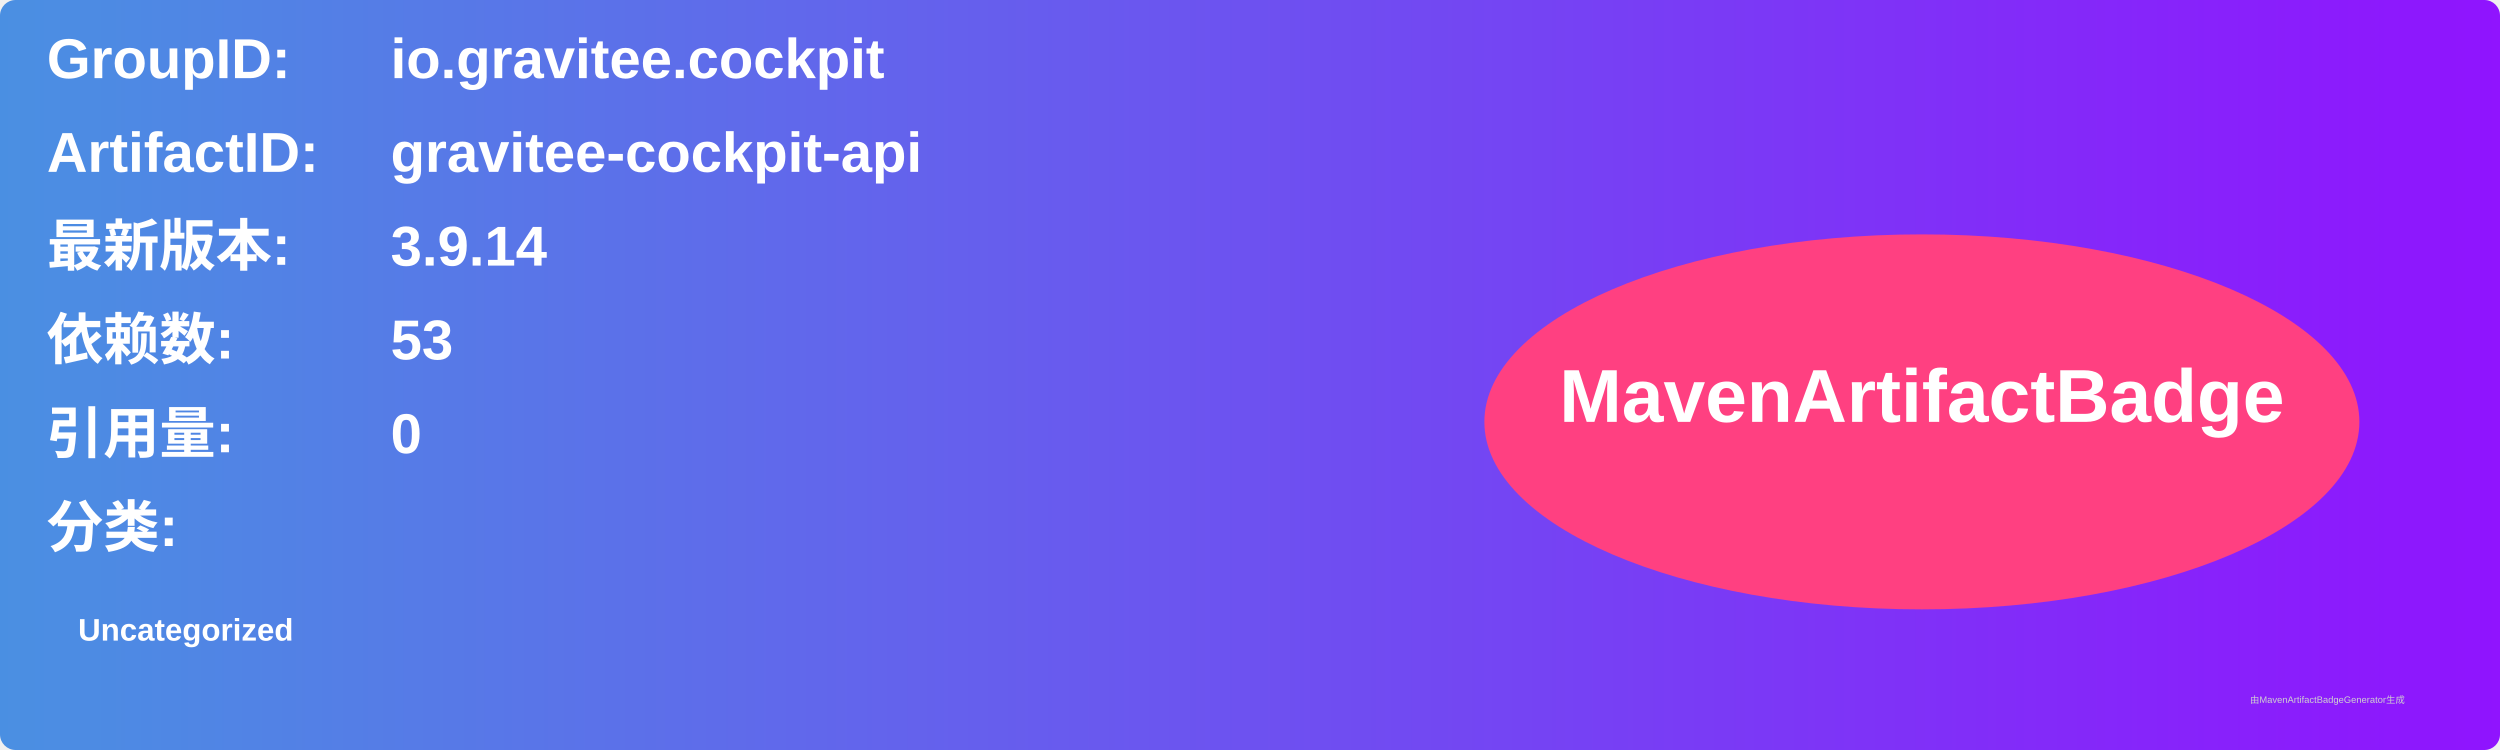
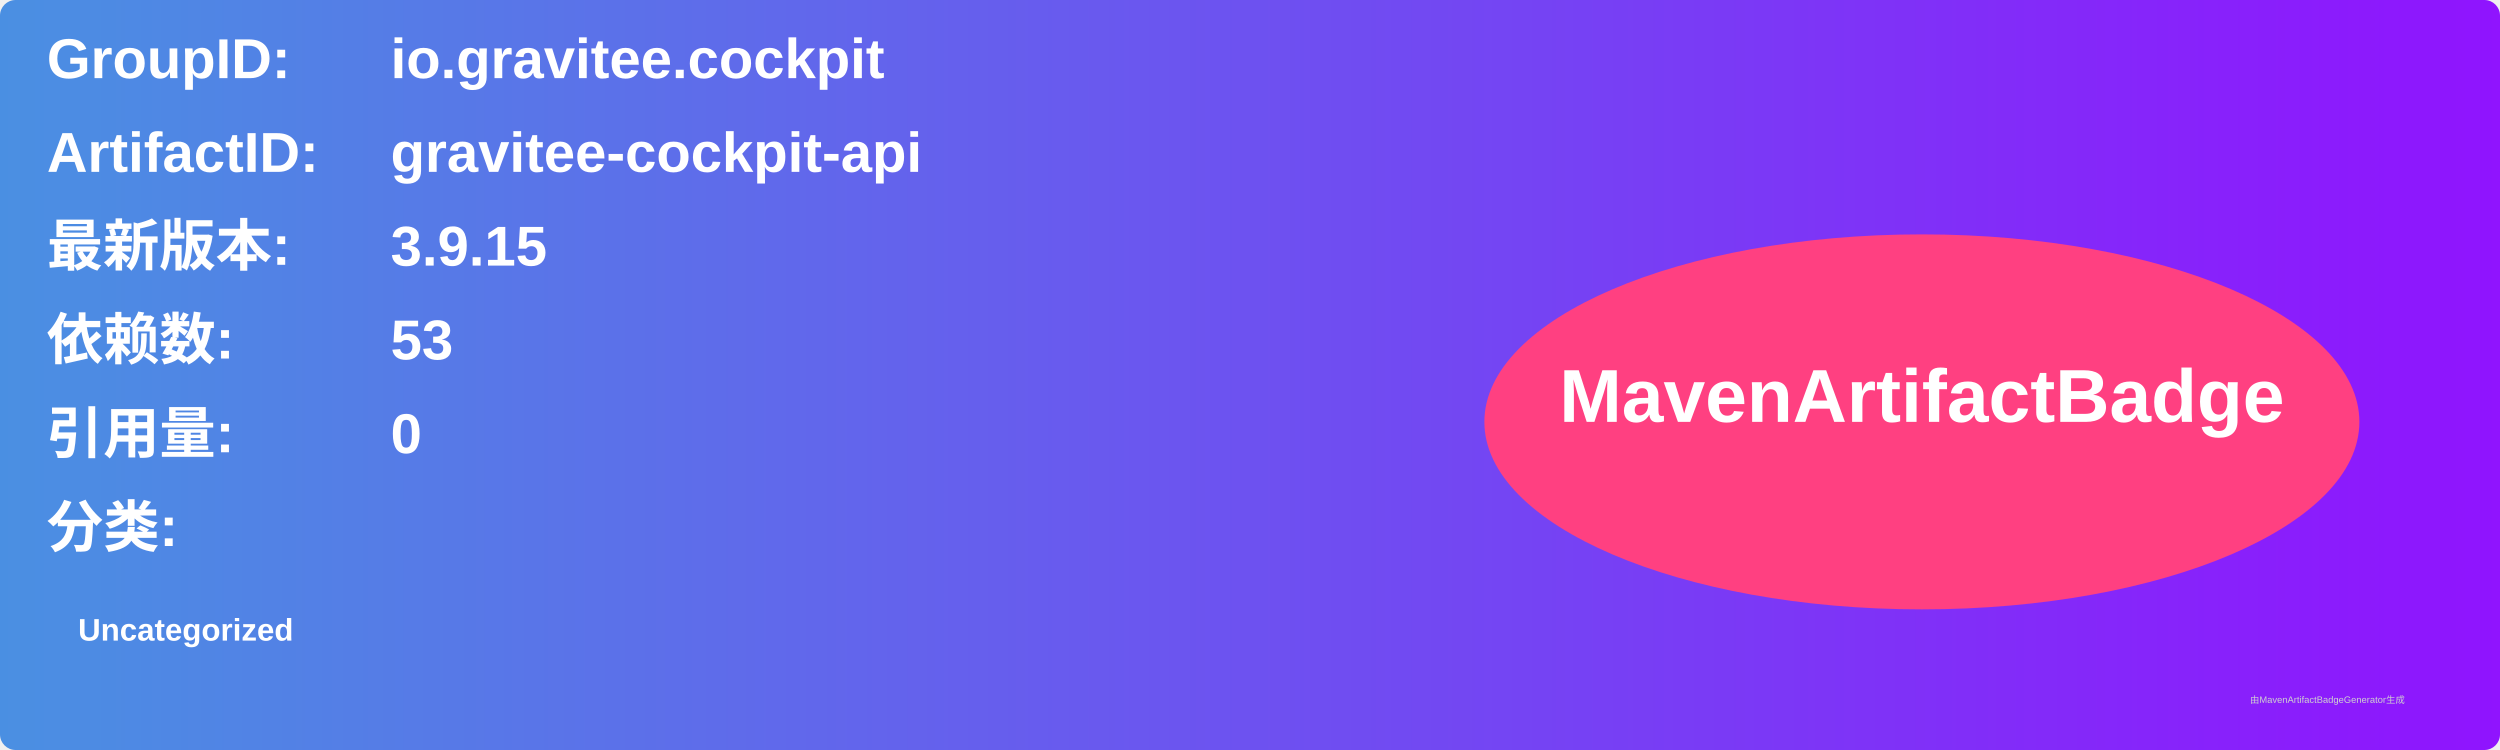
<svg xmlns="http://www.w3.org/2000/svg" width="800" height="240" viewBox="0 0 800 240">
  <linearGradient id="grad" x1="0%" y1="0%" x2="100%" y2="0%">
    <stop offset="0%" stop-color="#4a90e2" />
    <stop offset="100%" stop-color="#9013fe" />
  </linearGradient>
  <rect width="100%" height="100%" rx="5" ry="5" fill="url(#grad)" />
  <g transform="translate(15, 15)">
    <text x="0" y="10" font-family="Arial" font-size="18" fill="white" font-weight="bold" width="260">GroupID:</text>
    <text x="110" y="10" font-family="Arial" font-size="18" fill="white" font-weight="bold" width="460">io.gravitee.cockpit</text>
    <text x="0" y="40" font-family="Arial" font-size="18" fill="white" font-weight="bold" width="260">ArtifactID:</text>
    <text x="110" y="40" font-family="Arial" font-size="18" fill="white" font-weight="bold" width="460">gravitee-cockpit-api</text>
    <text x="0" y="70" font-family="Arial" font-size="18" fill="white" font-weight="bold">最新版本:</text>
    <text x="110" y="70" font-family="Arial" font-size="18" fill="white" font-weight="bold">
-       <tspan font-weight="bold">3.9.14</tspan>
+       <tspan font-weight="bold">3.9.15</tspan>
    </text>
    <text x="0" y="100" font-family="Arial" font-size="18" fill="white" font-weight="bold">依赖数: </text>
    <text x="110" y="100" font-family="Arial" font-size="18" fill="white">
      <tspan font-weight="bold">53</tspan>
    </text>
    <text x="0" y="130" font-family="Arial" font-size="18" fill="white" font-weight="bold">引用量: </text>
    <text x="110" y="130" font-family="Arial" font-size="18" fill="white">
      <tspan font-weight="bold">0</tspan>
    </text>
    <text x="0" y="160" font-family="Arial" font-size="18" fill="white" font-weight="bold">分类:</text>
    <text x="10" y="190" font-family="Arial" font-size="10" fill="white">
      <tspan font-weight="bold">Uncategorized</tspan>
    </text>
    <ellipse cx="600" cy="120" rx="140" ry="60" fill="#ff4081" />
    <text x="600" y="120" text-anchor="middle" font-family="Arial" font-size="24" fill="white" font-weight="bold">MavenArtifactBadge</text>
  </g>
  <text x="720" y="225" font-family="Arial" font-size="3" fill="#d0d0d0">由MavenArtifactBadgeGenerator生成</text>
</svg>
